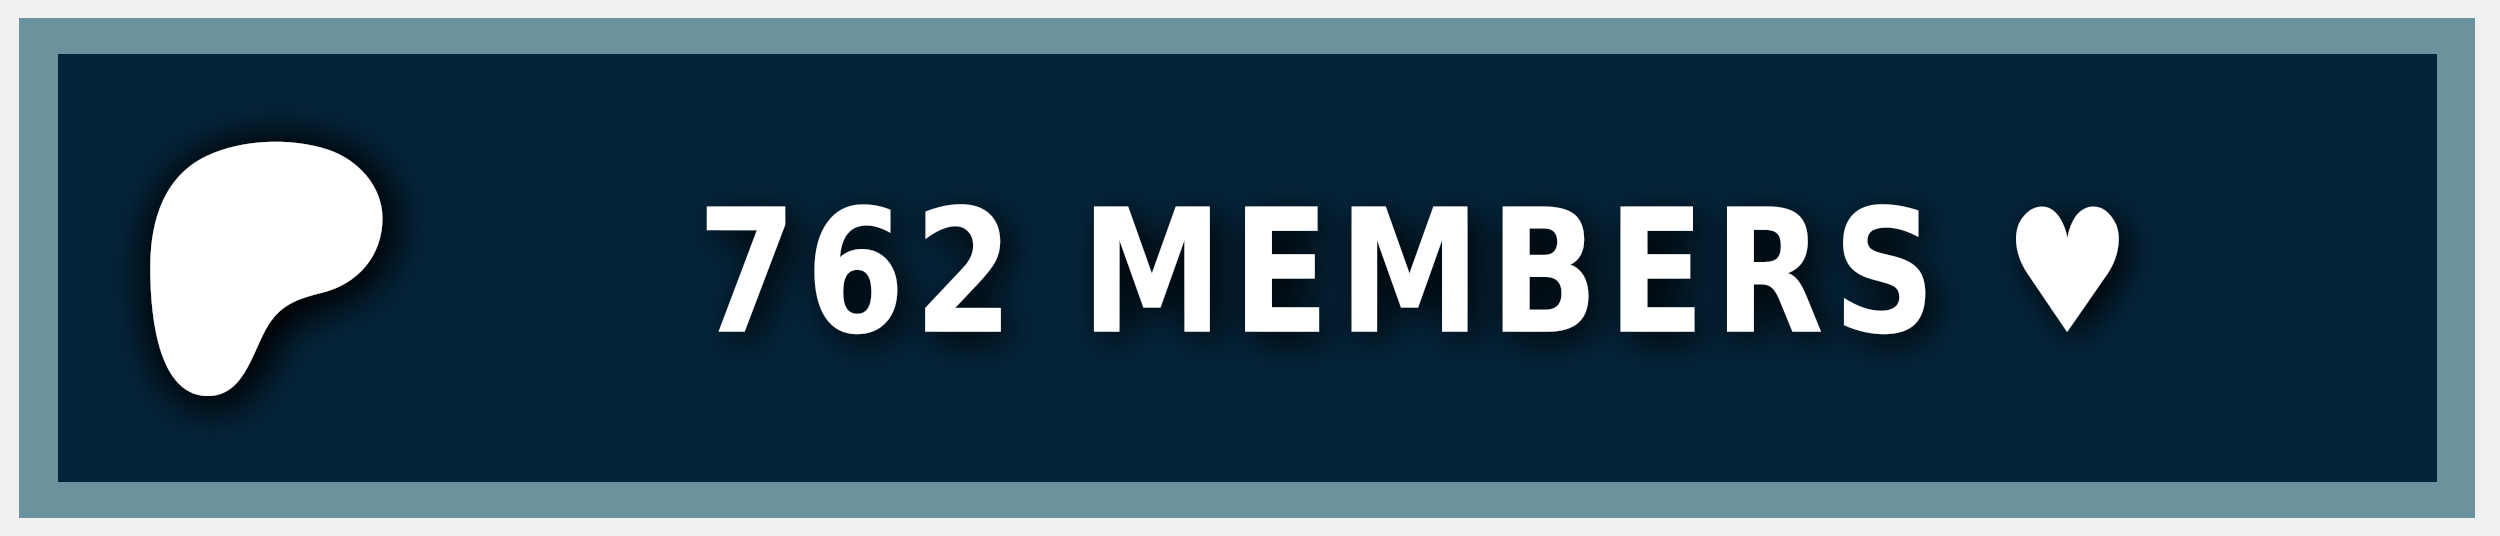
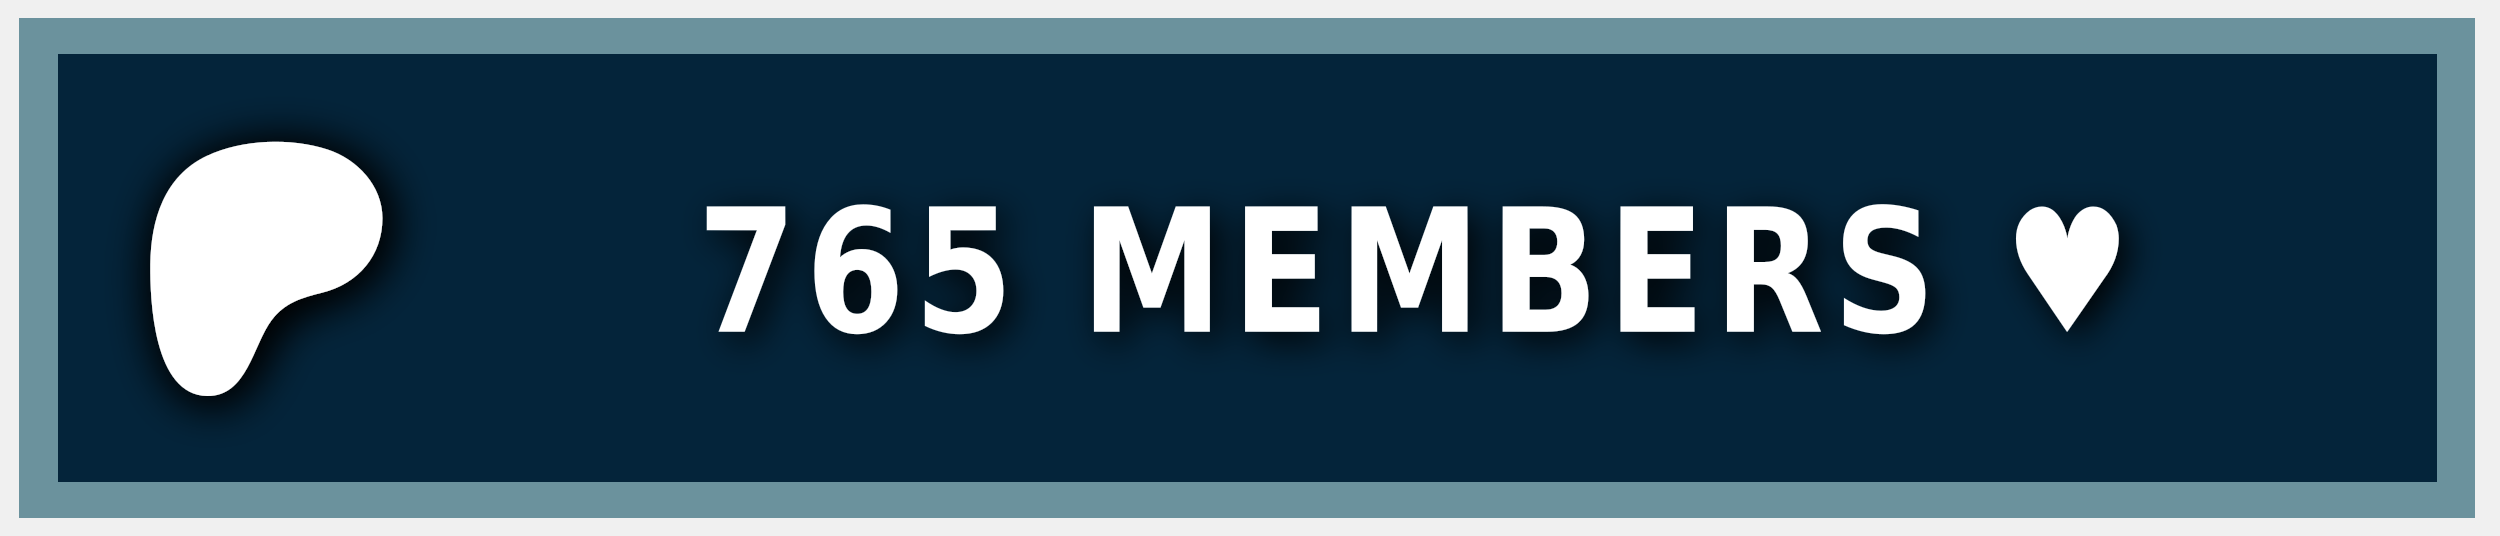
<svg xmlns="http://www.w3.org/2000/svg" width="140" height="30" role="img" aria-label="PATREON">
  <style> g:not(.noshadow) { filter: drop-shadow(0.5px 0.5px 1.0px black); } </style>
  <g class="noshadow" shape-rendering="crispEdges" style="" transform="matrix(1.074564, 0, 0, 1, 0, 0)">
    <rect x="1" y="1" width="128" height="28" style="fill: #052d49;" />
    <rect x="1" y="1" width="128" height="28" style="fill: rgba(0, 0, 0, 0.2);" />
    <rect x="2" y="2" width="126" height="26" style="fill: none; stroke-width:2px; stroke: rgba(211, 255, 255, 0.5);" />
  </g>
  <g transform="matrix(0.013183, 0, 0, 0.013183, 14, 14.6)">
    <path class="st0" d="M 562.543 -180.833 C 562.353 -318.733 454.953 -431.753 328.943 -472.533 C 172.463 -523.173 -33.917 -515.833 -183.337 -445.333 C -364.437 -359.873 -421.327 -172.673 -423.447 14.027 C -425.187 167.527 -409.867 571.817 -181.827 574.697 C -12.387 576.847 12.843 358.517 91.243 253.367 C 147.023 178.557 218.843 157.427 307.253 135.547 C 459.203 97.937 562.763 -21.983 562.543 -180.833 Z" style="fill: rgb(255, 255, 255); filter: drop-shadow(20px 20px 100px black);" />
  </g>
  <g fill="#fff" text-anchor="middle" font-family="Verdana,Geneva,DejaVu Sans,sans-serif" text-rendering="geometricPrecision" font-size="100" transform="matrix(1, 0, 0, 1, 13, 0)">
-     <text style="font-size: 80px; font-weight: 700; white-space: pre;" transform="matrix(0.1, 0, 0, 0.120296, 0, -3.678133)" x="662" y="185" letter-spacing="5">762 MEMBERS ♥</text>
+     <text style="font-size: 80px; font-weight: 700; white-space: pre;" transform="matrix(0.1, 0, 0, 0.120296, 0, -3.678133)" x="662" y="185" letter-spacing="5">765 MEMBERS ♥</text>
  </g>
</svg>
